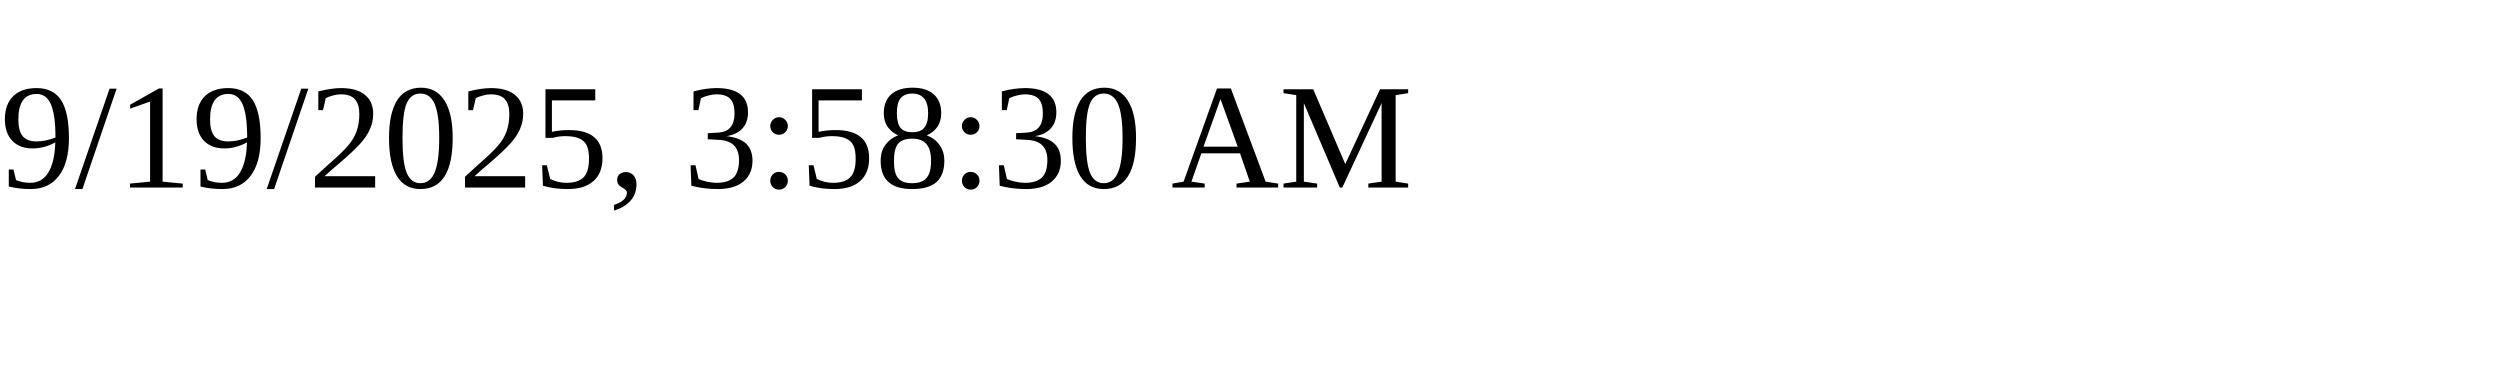
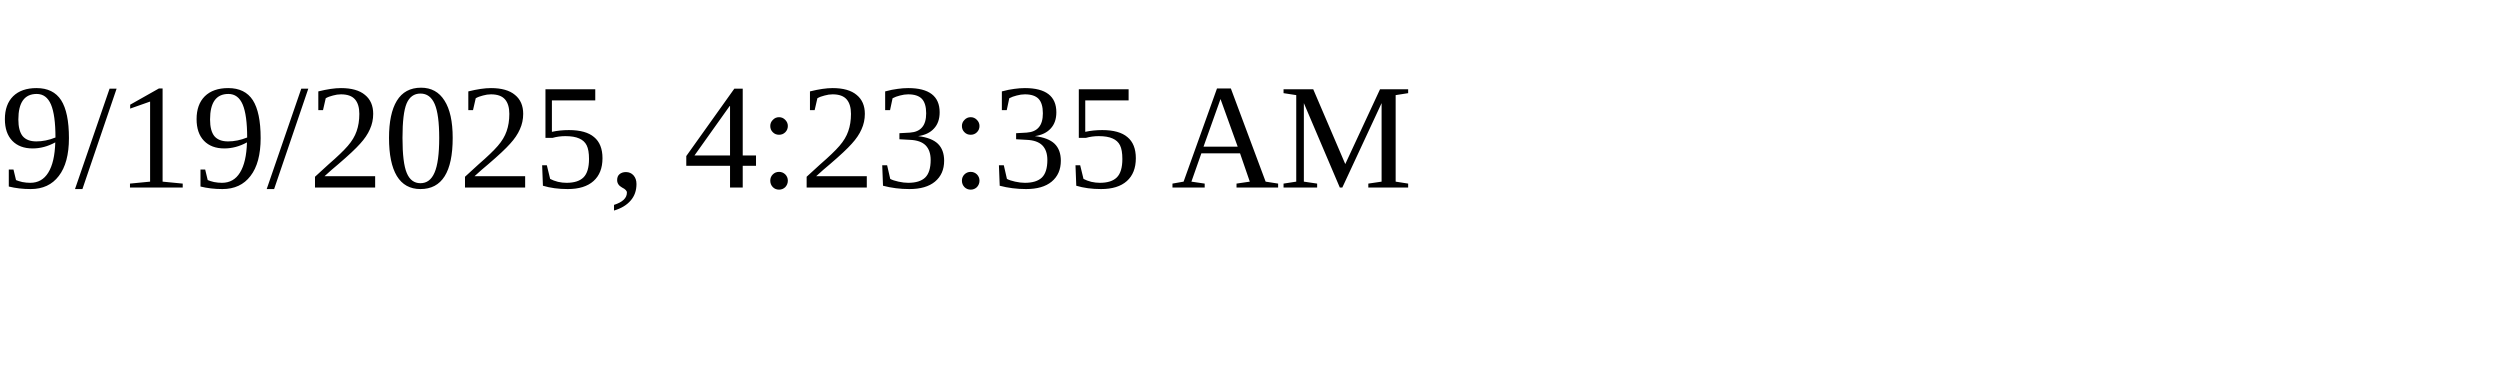
<svg xmlns="http://www.w3.org/2000/svg" height="30" width="200">
-   <text x="0" y="15">9/19/2025, 3:58:30 AM</text>
+   <text x="0" y="15">9/19/2025, 4:23:35 AM</text>
</svg>
